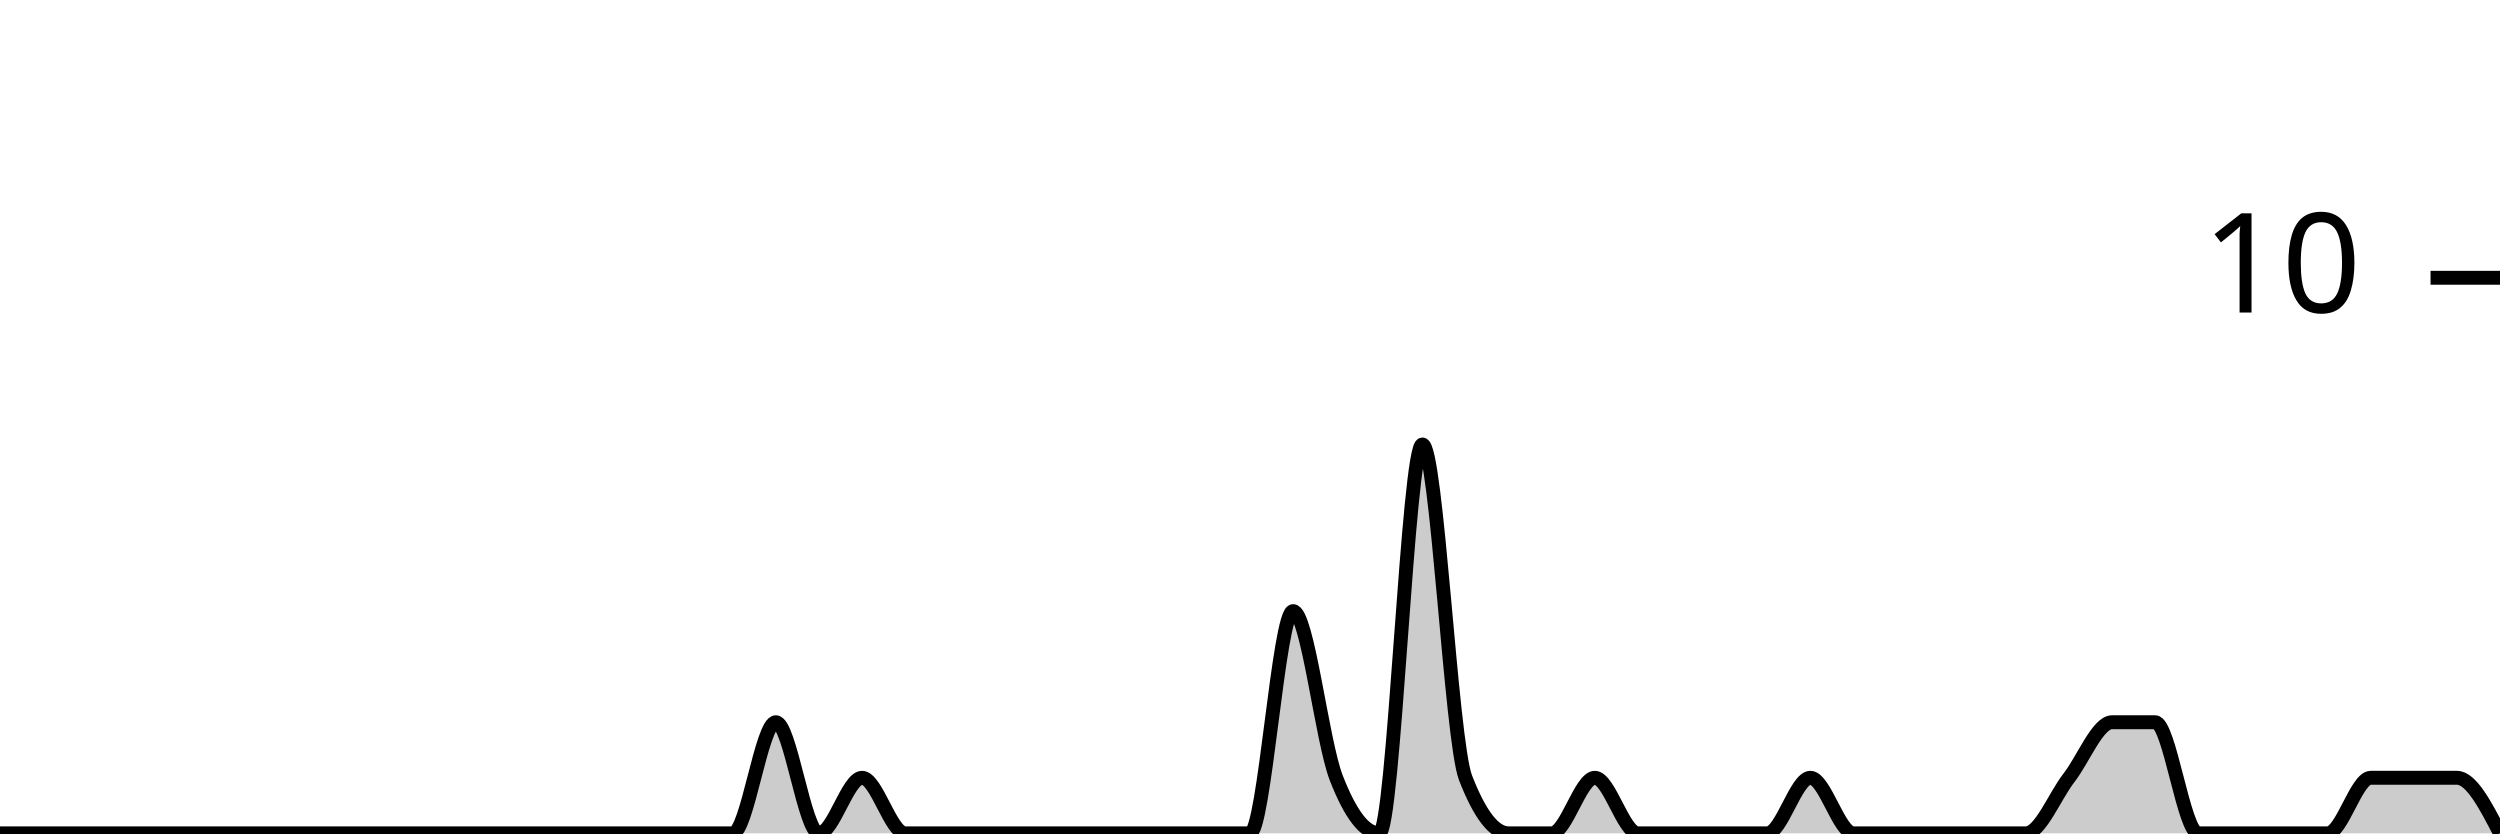
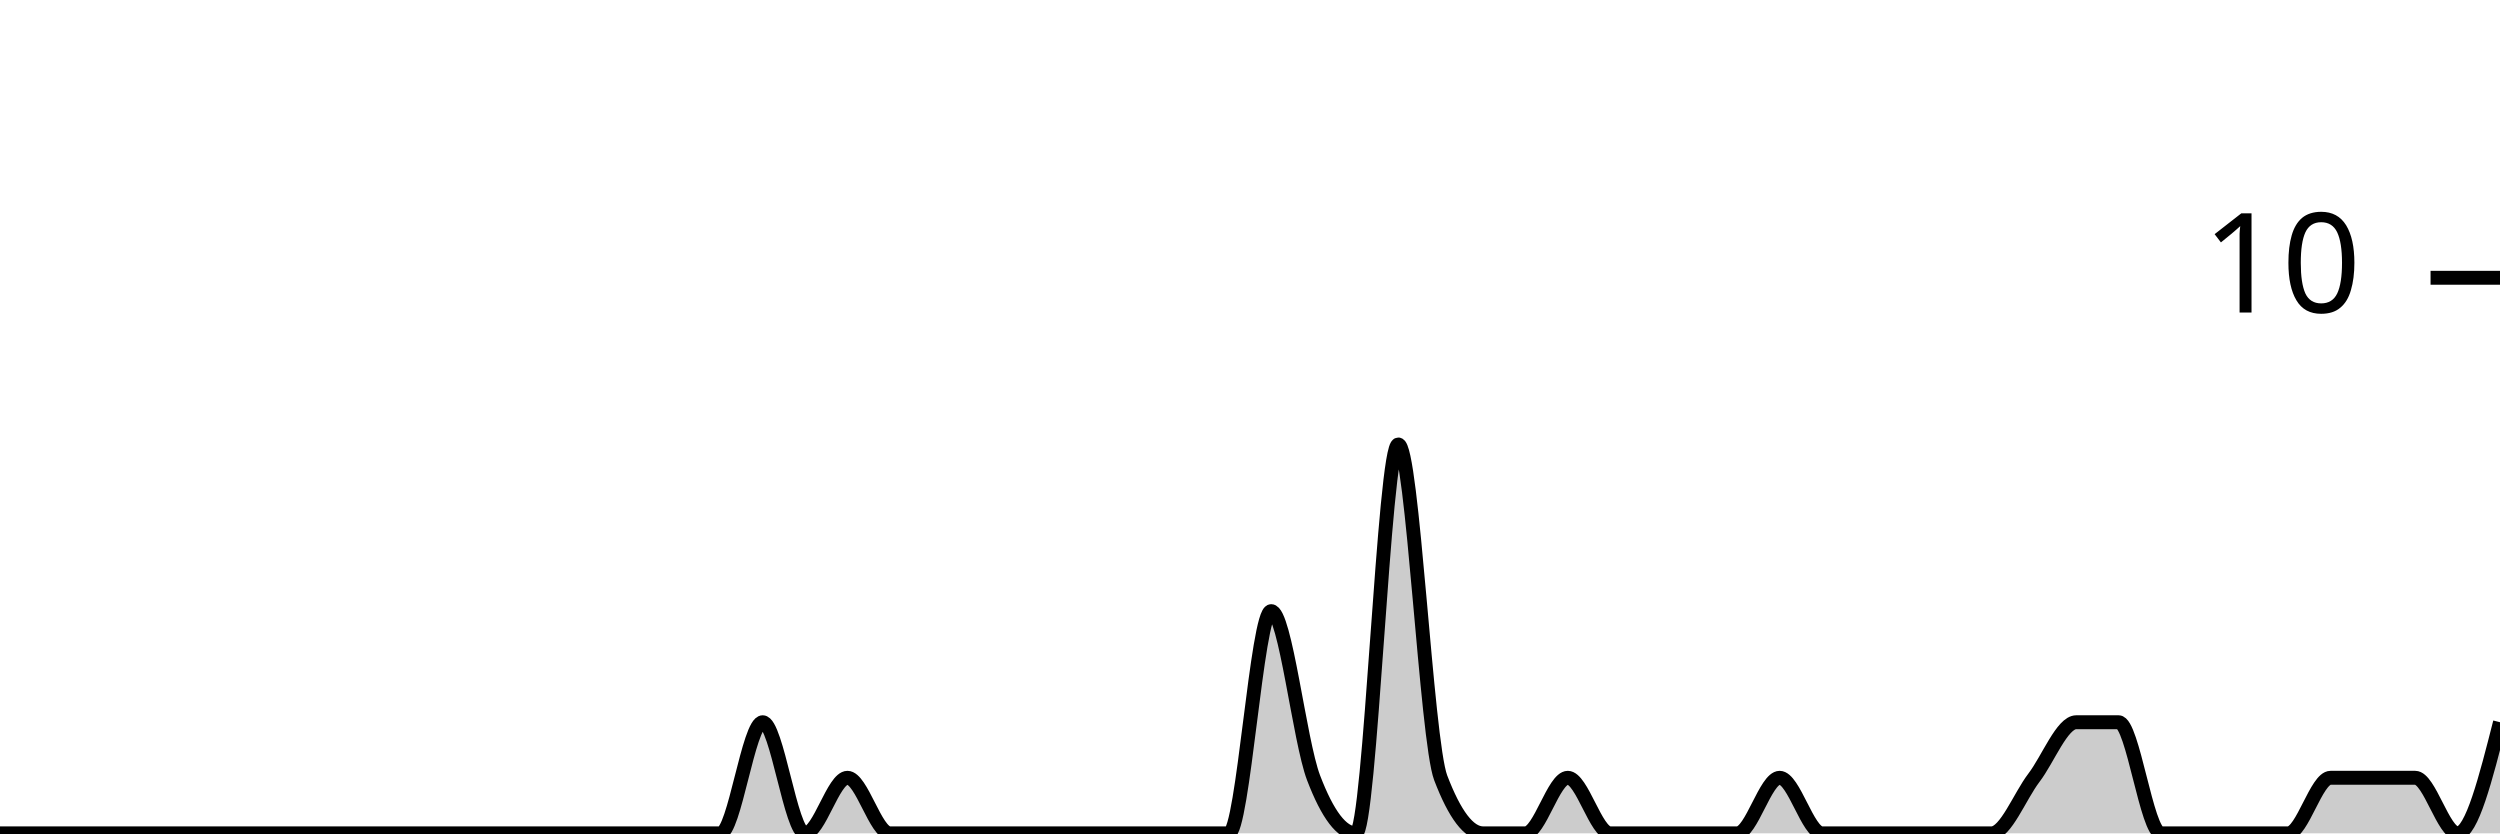
<svg xmlns="http://www.w3.org/2000/svg" viewBox="0 0 180 60">
  <g transform="translate(0,20)">
-     <path class="area" fill="rgba(0, 0, 0, 0.2)" d="M0,40C1.034,40,2.069,40,3.103,40C4.138,40,5.172,40,6.207,40C7.241,40,8.276,40,9.31,40C10.345,40,11.379,40,12.414,40C13.448,40,14.483,40,15.517,40C16.552,40,17.586,40,18.621,40C19.655,40,20.69,40,21.724,40C22.759,40,23.793,40,24.828,40C25.862,40,26.897,40,27.931,40C28.966,40,30,40,31.034,40C32.069,40,33.103,40,34.138,40C35.172,40,36.207,40,37.241,40C38.276,40,39.31,40,40.345,40C41.379,40,42.414,40,43.448,40C44.483,40,45.517,40,46.552,40C47.586,40,48.621,40,49.655,40C50.69,40,51.724,40,52.759,40C53.793,40,54.828,32,55.862,32C56.897,32,57.931,40,58.966,40C60,40,61.034,36,62.069,36C63.103,36,64.138,40,65.172,40C66.207,40,67.241,40,68.276,40C69.31,40,70.345,40,71.379,40C72.414,40,73.448,40,74.483,40C75.517,40,76.552,40,77.586,40C78.621,40,79.655,40,80.69,40C81.724,40,82.759,40,83.793,40C84.828,40,85.862,40,86.897,40C87.931,40,88.966,40,90,40C91.034,40,92.069,24,93.103,24C94.138,24,95.172,33.333,96.207,36C97.241,38.667,98.276,40,99.31,40C100.345,40,101.379,12,102.414,12C103.448,12,104.483,33.333,105.517,36C106.552,38.667,107.586,40,108.621,40C109.655,40,110.69,40,111.724,40C112.759,40,113.793,36,114.828,36C115.862,36,116.897,40,117.931,40C118.966,40,120,40,121.034,40C122.069,40,123.103,40,124.138,40C125.172,40,126.207,40,127.241,40C128.276,40,129.31,36,130.345,36C131.379,36,132.414,40,133.448,40C134.483,40,135.517,40,136.552,40C137.586,40,138.621,40,139.655,40C140.69,40,141.724,40,142.759,40C143.793,40,144.828,40,145.862,40C146.897,40,147.931,37.333,148.966,36C150,34.667,151.034,32,152.069,32C153.103,32,154.138,32,155.172,32C156.207,32,157.241,40,158.276,40C159.31,40,160.345,40,161.379,40C162.414,40,163.448,40,164.483,40C165.517,40,166.552,40,167.586,40C168.621,40,169.655,36,170.69,36C171.724,36,172.759,36,173.793,36C174.828,36,175.862,36,176.897,36C177.931,36,178.966,38,180,40L180,40C178.966,40,177.931,40,176.897,40C175.862,40,174.828,40,173.793,40C172.759,40,171.724,40,170.69,40C169.655,40,168.621,40,167.586,40C166.552,40,165.517,40,164.483,40C163.448,40,162.414,40,161.379,40C160.345,40,159.31,40,158.276,40C157.241,40,156.207,40,155.172,40C154.138,40,153.103,40,152.069,40C151.034,40,150,40,148.966,40C147.931,40,146.897,40,145.862,40C144.828,40,143.793,40,142.759,40C141.724,40,140.69,40,139.655,40C138.621,40,137.586,40,136.552,40C135.517,40,134.483,40,133.448,40C132.414,40,131.379,40,130.345,40C129.31,40,128.276,40,127.241,40C126.207,40,125.172,40,124.138,40C123.103,40,122.069,40,121.034,40C120,40,118.966,40,117.931,40C116.897,40,115.862,40,114.828,40C113.793,40,112.759,40,111.724,40C110.69,40,109.655,40,108.621,40C107.586,40,106.552,40,105.517,40C104.483,40,103.448,40,102.414,40C101.379,40,100.345,40,99.31,40C98.276,40,97.241,40,96.207,40C95.172,40,94.138,40,93.103,40C92.069,40,91.034,40,90,40C88.966,40,87.931,40,86.897,40C85.862,40,84.828,40,83.793,40C82.759,40,81.724,40,80.69,40C79.655,40,78.621,40,77.586,40C76.552,40,75.517,40,74.483,40C73.448,40,72.414,40,71.379,40C70.345,40,69.31,40,68.276,40C67.241,40,66.207,40,65.172,40C64.138,40,63.103,40,62.069,40C61.034,40,60,40,58.966,40C57.931,40,56.897,40,55.862,40C54.828,40,53.793,40,52.759,40C51.724,40,50.69,40,49.655,40C48.621,40,47.586,40,46.552,40C45.517,40,44.483,40,43.448,40C42.414,40,41.379,40,40.345,40C39.31,40,38.276,40,37.241,40C36.207,40,35.172,40,34.138,40C33.103,40,32.069,40,31.034,40C30,40,28.966,40,27.931,40C26.897,40,25.862,40,24.828,40C23.793,40,22.759,40,21.724,40C20.69,40,19.655,40,18.621,40C17.586,40,16.552,40,15.517,40C14.483,40,13.448,40,12.414,40C11.379,40,10.345,40,9.31,40C8.276,40,7.241,40,6.207,40C5.172,40,4.138,40,3.103,40C2.069,40,1.034,40,0,40Z" />
-     <path class="line" stroke="black" fill="none" d="M0,40C1.034,40,2.069,40,3.103,40C4.138,40,5.172,40,6.207,40C7.241,40,8.276,40,9.31,40C10.345,40,11.379,40,12.414,40C13.448,40,14.483,40,15.517,40C16.552,40,17.586,40,18.621,40C19.655,40,20.69,40,21.724,40C22.759,40,23.793,40,24.828,40C25.862,40,26.897,40,27.931,40C28.966,40,30,40,31.034,40C32.069,40,33.103,40,34.138,40C35.172,40,36.207,40,37.241,40C38.276,40,39.31,40,40.345,40C41.379,40,42.414,40,43.448,40C44.483,40,45.517,40,46.552,40C47.586,40,48.621,40,49.655,40C50.69,40,51.724,40,52.759,40C53.793,40,54.828,32,55.862,32C56.897,32,57.931,40,58.966,40C60,40,61.034,36,62.069,36C63.103,36,64.138,40,65.172,40C66.207,40,67.241,40,68.276,40C69.31,40,70.345,40,71.379,40C72.414,40,73.448,40,74.483,40C75.517,40,76.552,40,77.586,40C78.621,40,79.655,40,80.69,40C81.724,40,82.759,40,83.793,40C84.828,40,85.862,40,86.897,40C87.931,40,88.966,40,90,40C91.034,40,92.069,24,93.103,24C94.138,24,95.172,33.333,96.207,36C97.241,38.667,98.276,40,99.31,40C100.345,40,101.379,12,102.414,12C103.448,12,104.483,33.333,105.517,36C106.552,38.667,107.586,40,108.621,40C109.655,40,110.69,40,111.724,40C112.759,40,113.793,36,114.828,36C115.862,36,116.897,40,117.931,40C118.966,40,120,40,121.034,40C122.069,40,123.103,40,124.138,40C125.172,40,126.207,40,127.241,40C128.276,40,129.31,36,130.345,36C131.379,36,132.414,40,133.448,40C134.483,40,135.517,40,136.552,40C137.586,40,138.621,40,139.655,40C140.69,40,141.724,40,142.759,40C143.793,40,144.828,40,145.862,40C146.897,40,147.931,37.333,148.966,36C150,34.667,151.034,32,152.069,32C153.103,32,154.138,32,155.172,32C156.207,32,157.241,40,158.276,40C159.31,40,160.345,40,161.379,40C162.414,40,163.448,40,164.483,40C165.517,40,166.552,40,167.586,40C168.621,40,169.655,36,170.69,36C171.724,36,172.759,36,173.793,36C174.828,36,175.862,36,176.897,36C177.931,36,178.966,38,180,40" />
+     <path class="area" fill="rgba(0, 0, 0, 0.2)" d="M0,40C1.017,40,2.034,40,3.051,40C4.068,40,5.085,40,6.102,40C7.119,40,8.136,40,9.153,40C10.169,40,11.186,40,12.203,40C13.22,40,14.237,40,15.254,40C16.271,40,17.288,40,18.305,40C19.322,40,20.339,40,21.356,40C22.373,40,23.39,40,24.407,40C25.424,40,26.441,40,27.458,40C28.475,40,29.492,40,30.508,40C31.525,40,32.542,40,33.559,40C34.576,40,35.593,40,36.61,40C37.627,40,38.644,40,39.661,40C40.678,40,41.695,40,42.712,40C43.729,40,44.746,40,45.763,40C46.78,40,47.797,40,48.814,40C49.831,40,50.847,40,51.864,40C52.881,40,53.898,32,54.915,32C55.932,32,56.949,40,57.966,40C58.983,40,60,36,61.017,36C62.034,36,63.051,40,64.068,40C65.085,40,66.102,40,67.119,40C68.136,40,69.153,40,70.169,40C71.186,40,72.203,40,73.22,40C74.237,40,75.254,40,76.271,40C77.288,40,78.305,40,79.322,40C80.339,40,81.356,40,82.373,40C83.39,40,84.407,40,85.424,40C86.441,40,87.458,40,88.475,40C89.492,40,90.508,24,91.525,24C92.542,24,93.559,33.333,94.576,36C95.593,38.667,96.61,40,97.627,40C98.644,40,99.661,12,100.678,12C101.695,12,102.712,33.333,103.729,36C104.746,38.667,105.763,40,106.78,40C107.797,40,108.814,40,109.831,40C110.847,40,111.864,36,112.881,36C113.898,36,114.915,40,115.932,40C116.949,40,117.966,40,118.983,40C120,40,121.017,40,122.034,40C123.051,40,124.068,40,125.085,40C126.102,40,127.119,36,128.136,36C129.153,36,130.169,40,131.186,40C132.203,40,133.22,40,134.237,40C135.254,40,136.271,40,137.288,40C138.305,40,139.322,40,140.339,40C141.356,40,142.373,40,143.39,40C144.407,40,145.424,37.333,146.441,36C147.458,34.667,148.475,32,149.492,32C150.508,32,151.525,32,152.542,32C153.559,32,154.576,40,155.593,40C156.61,40,157.627,40,158.644,40C159.661,40,160.678,40,161.695,40C162.712,40,163.729,40,164.746,40C165.763,40,166.78,36,167.797,36C168.814,36,169.831,36,170.847,36C171.864,36,172.881,36,173.898,36C174.915,36,175.932,40,176.949,40C177.966,40,178.983,36,180,32L180,40C178.983,40,177.966,40,176.949,40C175.932,40,174.915,40,173.898,40C172.881,40,171.864,40,170.847,40C169.831,40,168.814,40,167.797,40C166.78,40,165.763,40,164.746,40C163.729,40,162.712,40,161.695,40C160.678,40,159.661,40,158.644,40C157.627,40,156.61,40,155.593,40C154.576,40,153.559,40,152.542,40C151.525,40,150.508,40,149.492,40C148.475,40,147.458,40,146.441,40C145.424,40,144.407,40,143.39,40C142.373,40,141.356,40,140.339,40C139.322,40,138.305,40,137.288,40C136.271,40,135.254,40,134.237,40C133.22,40,132.203,40,131.186,40C130.169,40,129.153,40,128.136,40C127.119,40,126.102,40,125.085,40C124.068,40,123.051,40,122.034,40C121.017,40,120,40,118.983,40C117.966,40,116.949,40,115.932,40C114.915,40,113.898,40,112.881,40C111.864,40,110.847,40,109.831,40C108.814,40,107.797,40,106.78,40C105.763,40,104.746,40,103.729,40C102.712,40,101.695,40,100.678,40C99.661,40,98.644,40,97.627,40C96.61,40,95.593,40,94.576,40C93.559,40,92.542,40,91.525,40C90.508,40,89.492,40,88.475,40C87.458,40,86.441,40,85.424,40C84.407,40,83.39,40,82.373,40C81.356,40,80.339,40,79.322,40C78.305,40,77.288,40,76.271,40C75.254,40,74.237,40,73.22,40C72.203,40,71.186,40,70.169,40C69.153,40,68.136,40,67.119,40C66.102,40,65.085,40,64.068,40C63.051,40,62.034,40,61.017,40C60,40,58.983,40,57.966,40C56.949,40,55.932,40,54.915,40C53.898,40,52.881,40,51.864,40C50.847,40,49.831,40,48.814,40C47.797,40,46.78,40,45.763,40C44.746,40,43.729,40,42.712,40C41.695,40,40.678,40,39.661,40C38.644,40,37.627,40,36.61,40C35.593,40,34.576,40,33.559,40C32.542,40,31.525,40,30.508,40C29.492,40,28.475,40,27.458,40C26.441,40,25.424,40,24.407,40C23.39,40,22.373,40,21.356,40C20.339,40,19.322,40,18.305,40C17.288,40,16.271,40,15.254,40C14.237,40,13.22,40,12.203,40C11.186,40,10.169,40,9.153,40C8.136,40,7.119,40,6.102,40C5.085,40,4.068,40,3.051,40C2.034,40,1.017,40,0,40Z" />
+     <path class="line" stroke="black" fill="none" d="M0,40C1.017,40,2.034,40,3.051,40C4.068,40,5.085,40,6.102,40C7.119,40,8.136,40,9.153,40C10.169,40,11.186,40,12.203,40C13.22,40,14.237,40,15.254,40C16.271,40,17.288,40,18.305,40C19.322,40,20.339,40,21.356,40C22.373,40,23.39,40,24.407,40C25.424,40,26.441,40,27.458,40C28.475,40,29.492,40,30.508,40C31.525,40,32.542,40,33.559,40C34.576,40,35.593,40,36.61,40C37.627,40,38.644,40,39.661,40C40.678,40,41.695,40,42.712,40C43.729,40,44.746,40,45.763,40C46.78,40,47.797,40,48.814,40C49.831,40,50.847,40,51.864,40C52.881,40,53.898,32,54.915,32C55.932,32,56.949,40,57.966,40C58.983,40,60,36,61.017,36C62.034,36,63.051,40,64.068,40C65.085,40,66.102,40,67.119,40C68.136,40,69.153,40,70.169,40C71.186,40,72.203,40,73.22,40C74.237,40,75.254,40,76.271,40C77.288,40,78.305,40,79.322,40C80.339,40,81.356,40,82.373,40C83.39,40,84.407,40,85.424,40C86.441,40,87.458,40,88.475,40C89.492,40,90.508,24,91.525,24C92.542,24,93.559,33.333,94.576,36C95.593,38.667,96.61,40,97.627,40C98.644,40,99.661,12,100.678,12C101.695,12,102.712,33.333,103.729,36C104.746,38.667,105.763,40,106.78,40C107.797,40,108.814,40,109.831,40C110.847,40,111.864,36,112.881,36C113.898,36,114.915,40,115.932,40C116.949,40,117.966,40,118.983,40C120,40,121.017,40,122.034,40C123.051,40,124.068,40,125.085,40C126.102,40,127.119,36,128.136,36C129.153,36,130.169,40,131.186,40C132.203,40,133.22,40,134.237,40C135.254,40,136.271,40,137.288,40C138.305,40,139.322,40,140.339,40C141.356,40,142.373,40,143.39,40C144.407,40,145.424,37.333,146.441,36C147.458,34.667,148.475,32,149.492,32C150.508,32,151.525,32,152.542,32C153.559,32,154.576,40,155.593,40C156.61,40,157.627,40,158.644,40C159.661,40,160.678,40,161.695,40C162.712,40,163.729,40,164.746,40C165.763,40,166.78,36,167.797,36C168.814,36,169.831,36,170.847,36C171.864,36,172.881,36,173.898,36C174.915,36,175.932,40,176.949,40C177.966,40,178.983,36,180,32" />
    <path class="axis-ceiling" stroke-width="1" stroke="black" fill="none" d="M175,0L180,0" />
    <text class="axis-ceiling-label" font-family="sans-serif" text-anchor="end" font-size="10px" x="170" y="2.5">10</text>
  </g>
</svg>
